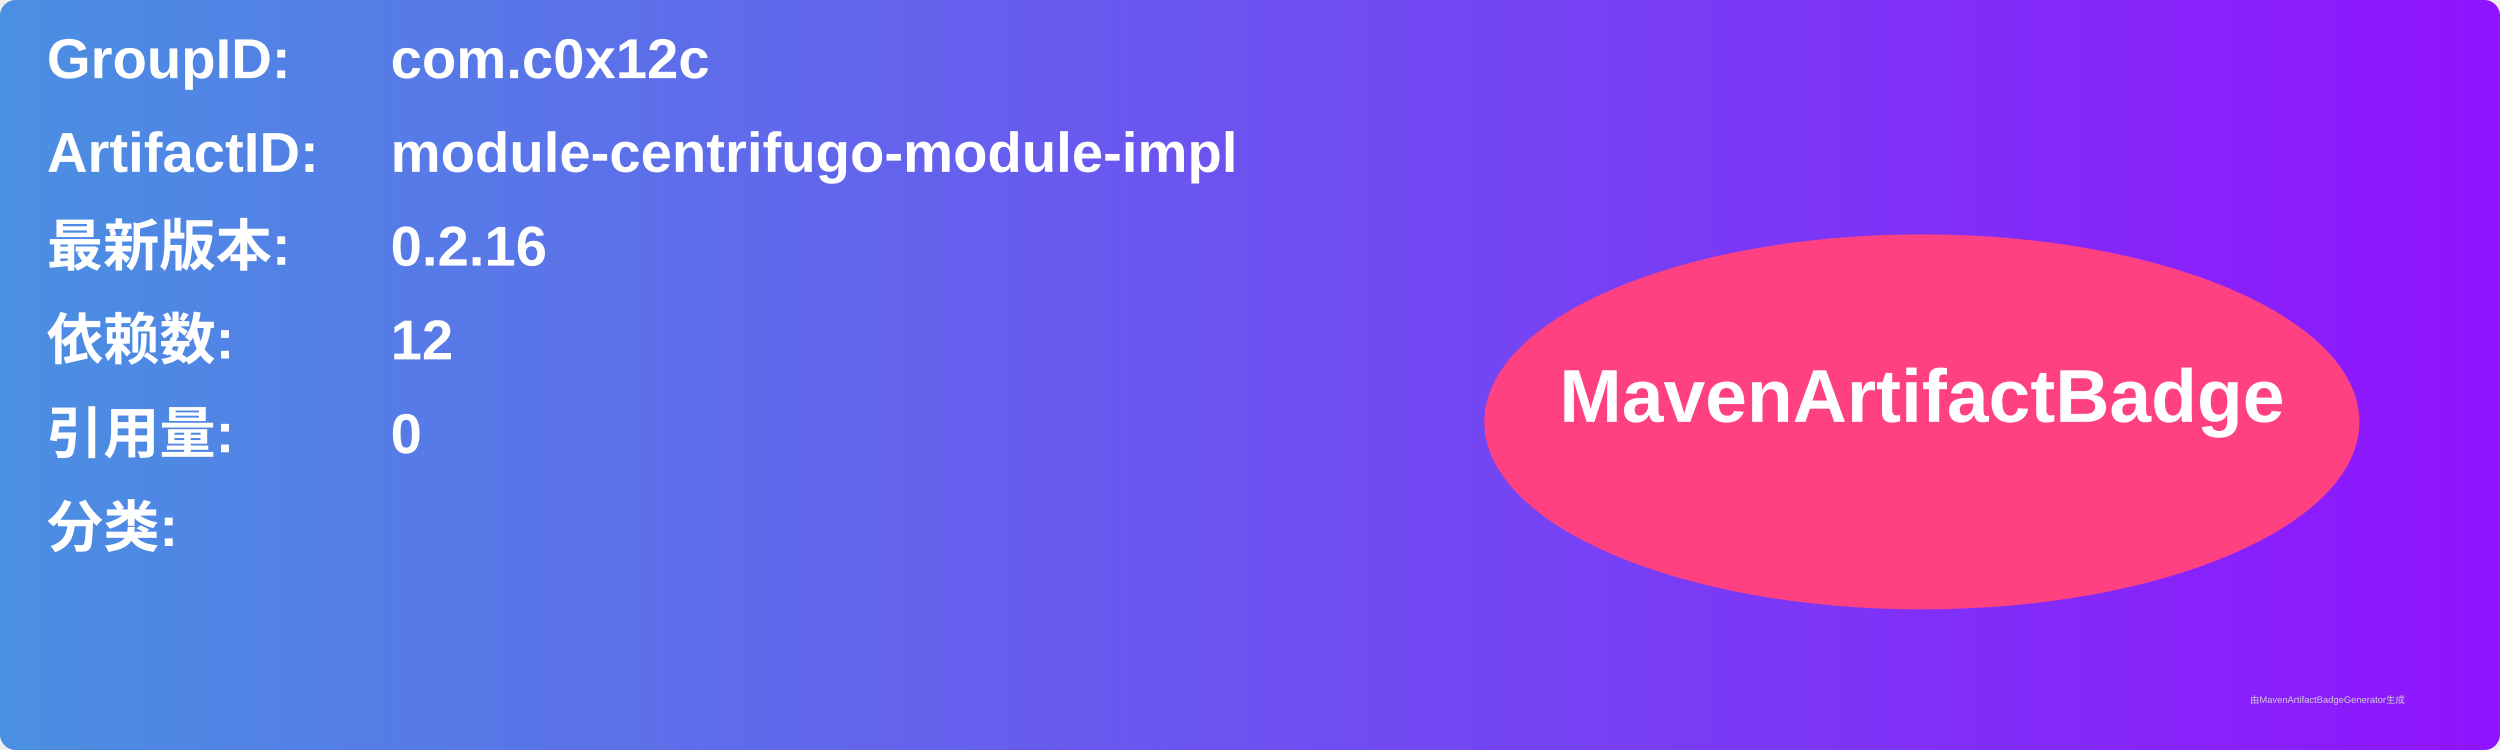
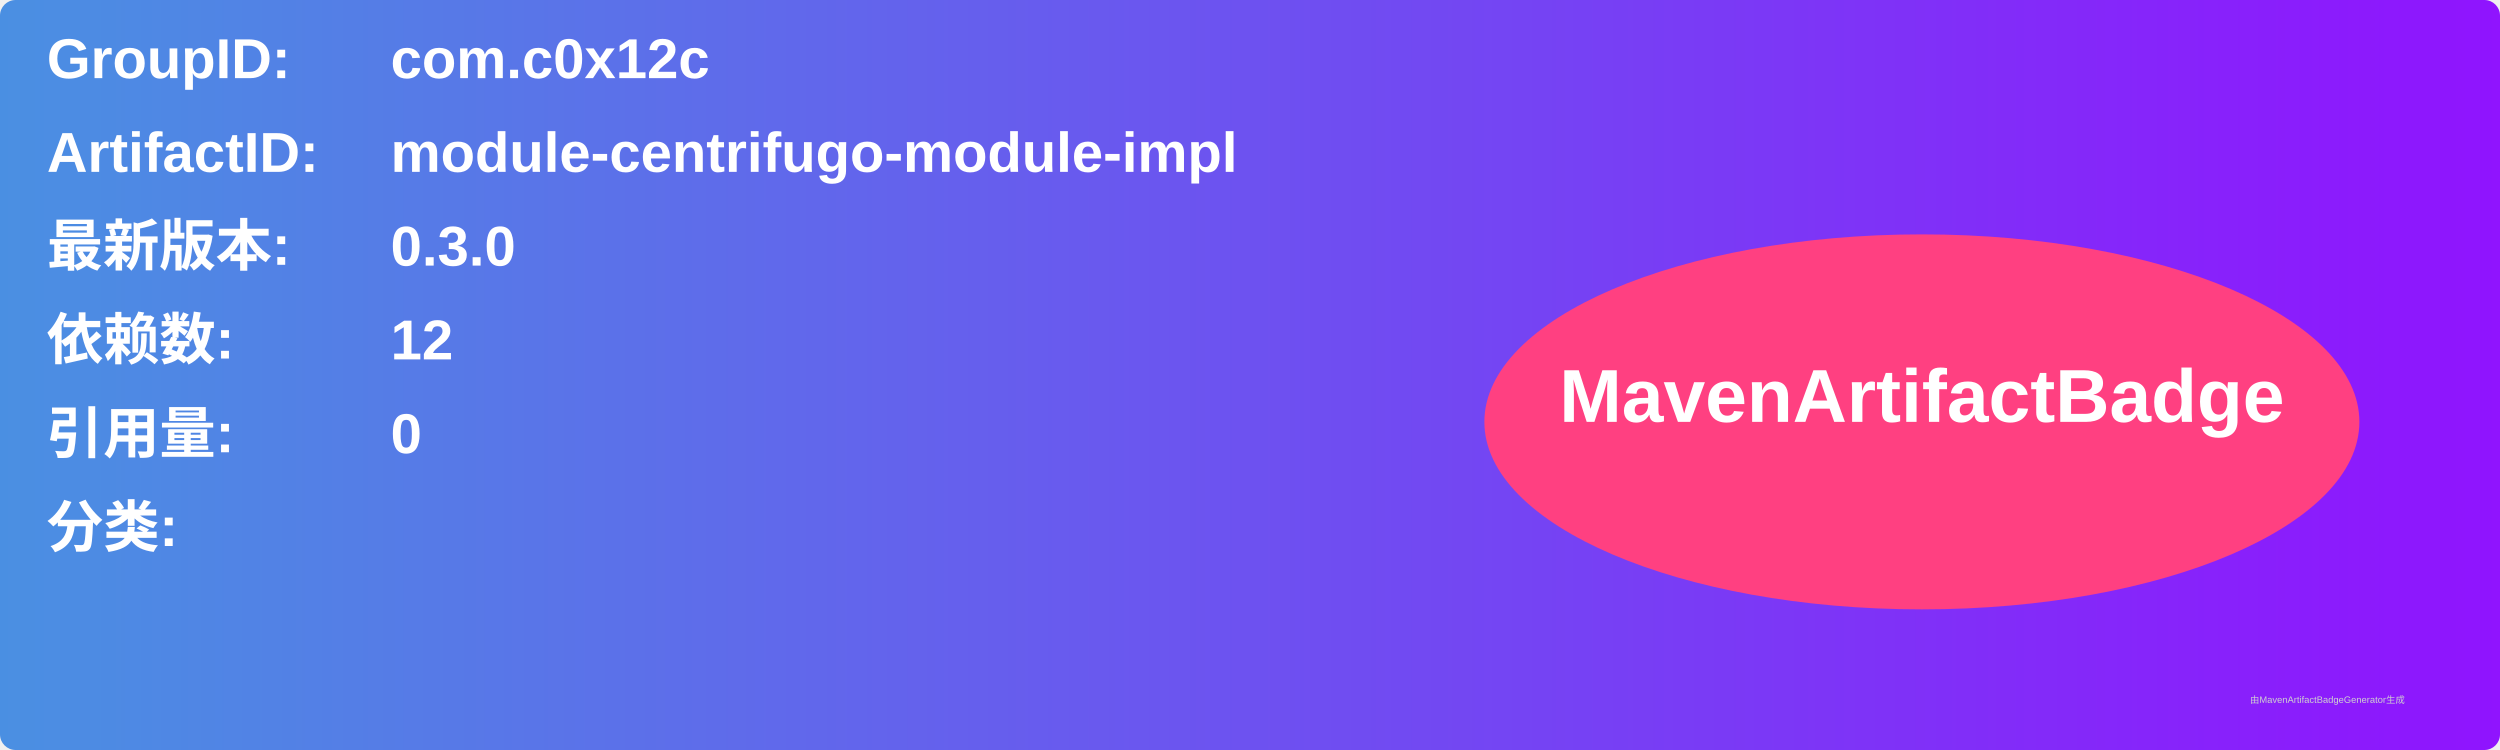
<svg xmlns="http://www.w3.org/2000/svg" width="800" height="240" viewBox="0 0 800 240">
  <linearGradient id="grad" x1="0%" y1="0%" x2="100%" y2="0%">
    <stop offset="0%" stop-color="#4a90e2" />
    <stop offset="100%" stop-color="#9013fe" />
  </linearGradient>
  <rect width="100%" height="100%" rx="5" ry="5" fill="url(#grad)" />
  <g transform="translate(15, 15)">
    <text x="0" y="10" font-family="Arial" font-size="18" fill="white" font-weight="bold" width="260">GroupID:</text>
    <text x="110" y="10" font-family="Arial" font-size="18" fill="white" font-weight="bold" width="460">com.c0x12c</text>
    <text x="0" y="40" font-family="Arial" font-size="18" fill="white" font-weight="bold" width="260">ArtifactID:</text>
    <text x="110" y="40" font-family="Arial" font-size="18" fill="white" font-weight="bold" width="460">module-centrifugo-module-impl</text>
    <text x="0" y="70" font-family="Arial" font-size="18" fill="white" font-weight="bold">最新版本:</text>
    <text x="110" y="70" font-family="Arial" font-size="18" fill="white" font-weight="bold">
-       <tspan font-weight="bold">0.2.16</tspan>
+       <tspan font-weight="bold">0.3.0</tspan>
    </text>
    <text x="0" y="100" font-family="Arial" font-size="18" fill="white" font-weight="bold">依赖数: </text>
    <text x="110" y="100" font-family="Arial" font-size="18" fill="white">
      <tspan font-weight="bold">12</tspan>
    </text>
    <text x="0" y="130" font-family="Arial" font-size="18" fill="white" font-weight="bold">引用量: </text>
    <text x="110" y="130" font-family="Arial" font-size="18" fill="white">
      <tspan font-weight="bold">0</tspan>
    </text>
    <text x="0" y="160" font-family="Arial" font-size="18" fill="white" font-weight="bold">分类:</text>
    <text x="10" y="190" font-family="Arial" font-size="10" fill="white">
      <tspan font-weight="bold" />
    </text>
    <ellipse cx="600" cy="120" rx="140" ry="60" fill="#ff4081" />
    <text x="600" y="120" text-anchor="middle" font-family="Arial" font-size="24" fill="white" font-weight="bold">MavenArtifactBadge</text>
  </g>
  <text x="720" y="225" font-family="Arial" font-size="3" fill="#d0d0d0">由MavenArtifactBadgeGenerator生成</text>
</svg>
